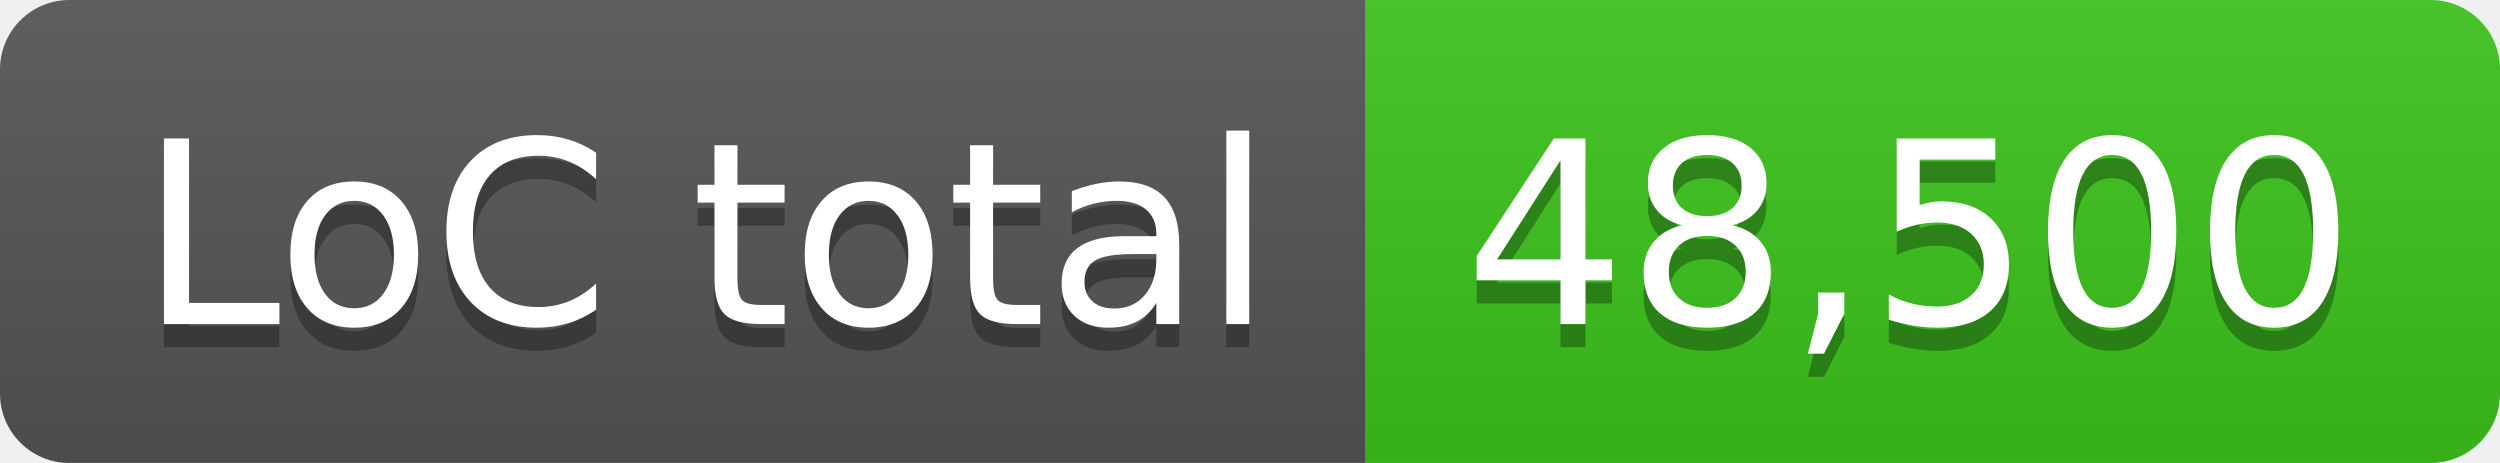
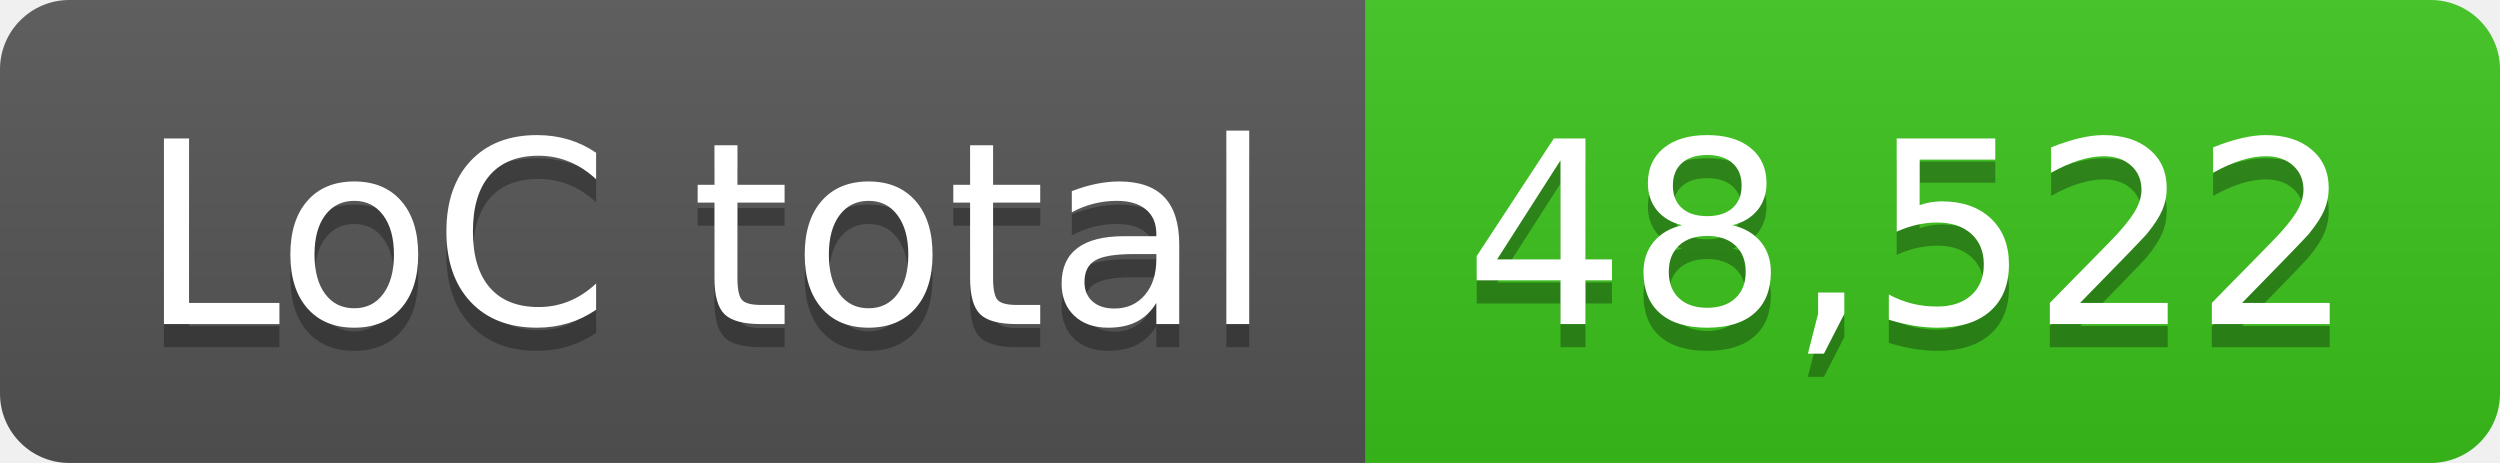
- <svg xmlns="http://www.w3.org/2000/svg" width="108" height="20" role="img" aria-label="LoC total: 48,500">
+ <svg xmlns="http://www.w3.org/2000/svg" width="108" height="20" role="img" aria-label="LoC total: 48,522">
  <linearGradient id="s" x2="0" y2="100%">
    <stop offset="0" stop-color="#bbb" stop-opacity=".1" />
    <stop offset="1" stop-opacity=".1" />
  </linearGradient>
  <clipPath id="r">
    <rect width="108" height="20" rx="3" fill="#fff" />
  </clipPath>
  <g clip-path="url(#r)">
    <rect width="59" height="20" fill="#555" />
    <rect x="59" width="49" height="20" fill="#3bc41c" />
    <rect width="108" height="20" fill="url(#s)" />
  </g>
  <g fill="#fff" text-anchor="middle" font-family="Verdana,Geneva,DejaVu Sans,sans-serif" text-rendering="geometricPrecision" font-size="110">
    <text aria-hidden="true" x="305" y="150" fill="#010101" fill-opacity=".3" transform="scale(.1)" textLength="490">LoC total</text>
    <text x="305" y="140" transform="scale(.1)" fill="#fff" textLength="490">LoC total</text>
-     <text aria-hidden="true" x="825" y="150" fill="#010101" fill-opacity=".3" transform="scale(.1)" textLength="390">48,500</text>
-     <text x="825" y="140" transform="scale(.1)" fill="#fff" textLength="390">48,500</text>
+     <text aria-hidden="true" x="825" y="150" fill="#010101" fill-opacity=".3" transform="scale(.1)" textLength="390">48,522</text>
+     <text x="825" y="140" transform="scale(.1)" fill="#fff" textLength="390">48,522</text>
  </g>
</svg>
